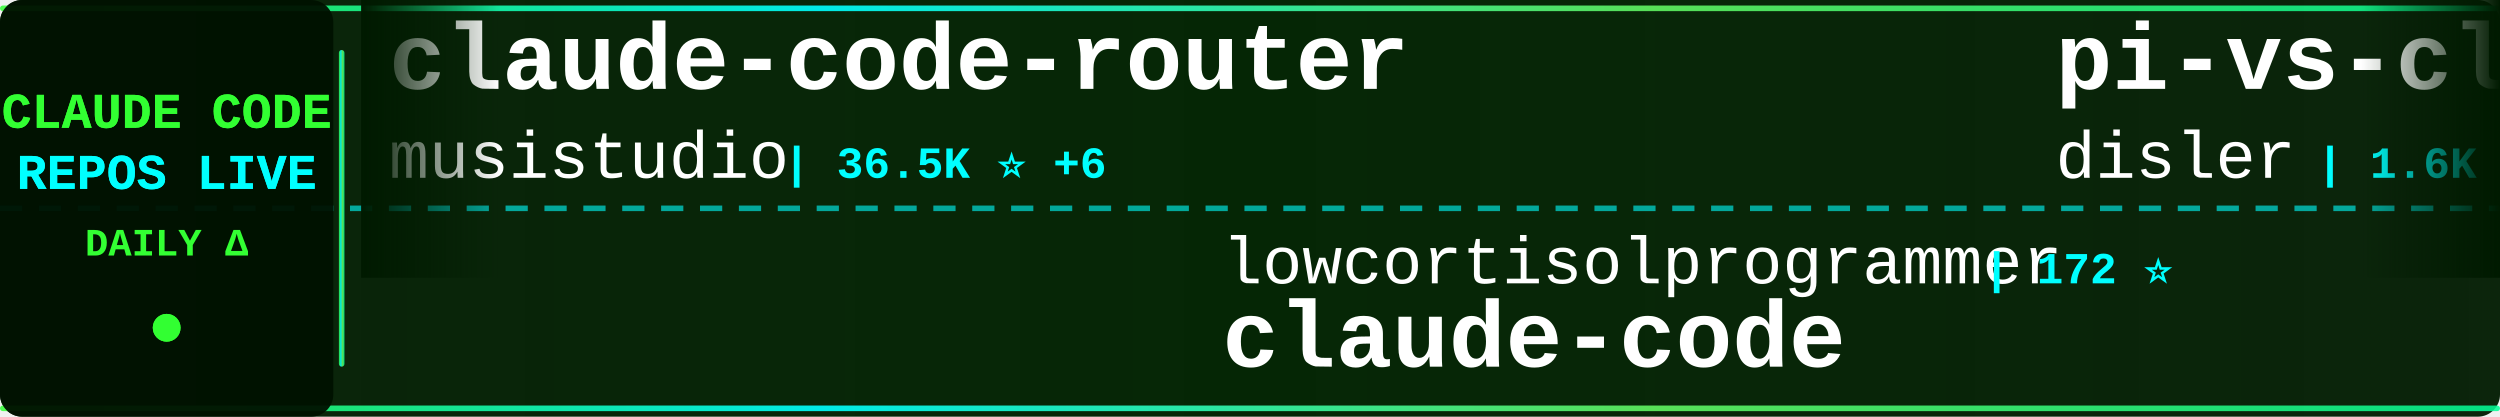
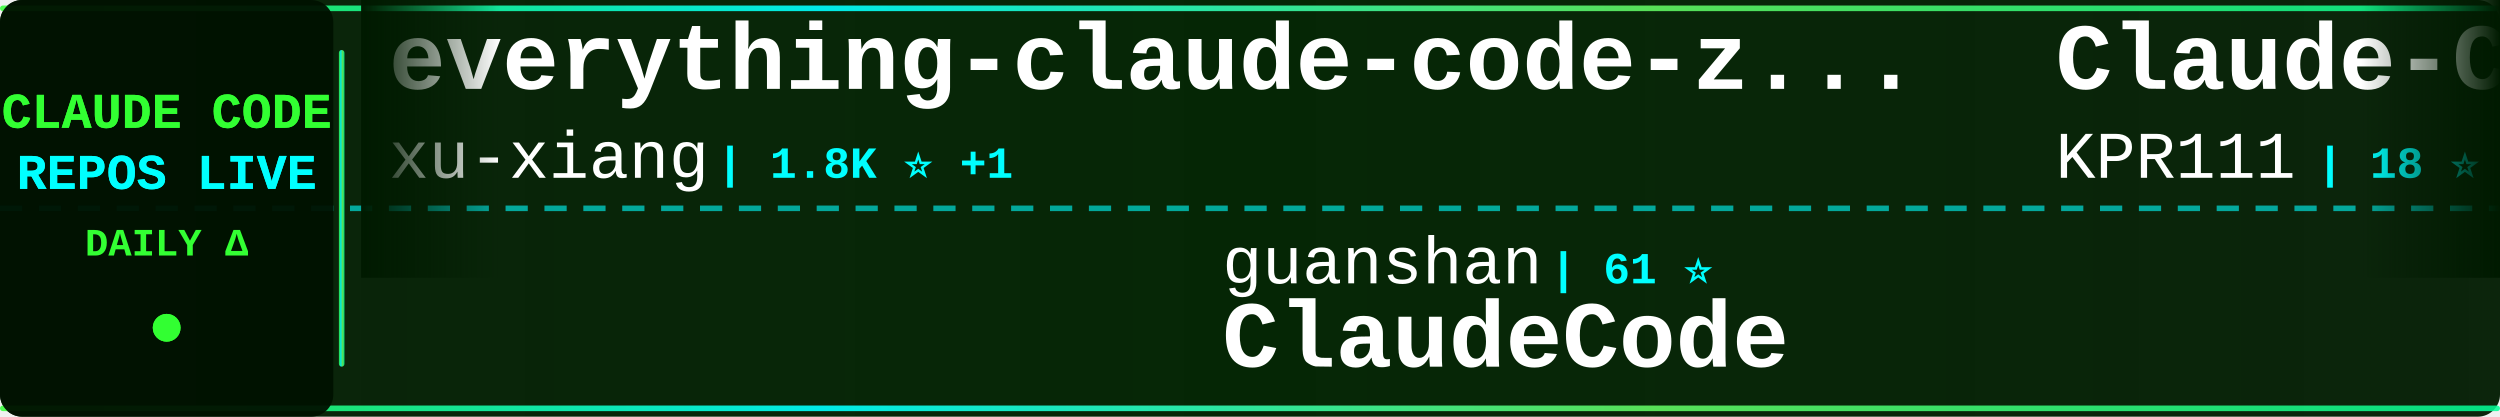
<svg xmlns="http://www.w3.org/2000/svg" width="900" height="150">
  <defs>
    <linearGradient id="tickerBg" x1="0%" y1="0%" x2="100%" y2="0%">
      <stop offset="0%" style="stop-color:#001a00;stop-opacity:0.95" />
      <stop offset="50%" style="stop-color:#002200;stop-opacity:0.98" />
      <stop offset="100%" style="stop-color:#001a00;stop-opacity:0.95" />
    </linearGradient>
    <linearGradient id="borderGrad" x1="0%" y1="0%" x2="100%" y2="0%">
      <stop offset="0%" style="stop-color:#33ff33;stop-opacity:0.85">
        <animate attributeName="stop-opacity" values="0.85;1;0.85" dur="2s" repeatCount="indefinite" />
      </stop>
      <stop offset="33%" style="stop-color:#00ffff;stop-opacity:0.9">
        <animate attributeName="stop-opacity" values="0.9;1;0.9" dur="2.2s" repeatCount="indefinite" />
      </stop>
      <stop offset="66%" style="stop-color:#66ff66;stop-opacity:0.85">
        <animate attributeName="stop-opacity" values="0.85;1;0.85" dur="1.8s" repeatCount="indefinite" />
      </stop>
      <stop offset="100%" style="stop-color:#00ff99;stop-opacity:0.85">
        <animate attributeName="stop-opacity" values="0.85;1;0.85" dur="2s" repeatCount="indefinite" />
      </stop>
    </linearGradient>
    <filter id="textGlow">
      <feGaussianBlur stdDeviation="0.1" result="coloredBlur" />
      <feMerge>
        <feMergeNode in="coloredBlur" />
        <feMergeNode in="SourceGraphic" />
      </feMerge>
    </filter>
    <filter id="metricGlow">
      <feGaussianBlur stdDeviation="0.2" result="coloredBlur" />
      <feMerge>
        <feMergeNode in="coloredBlur" />
        <feMergeNode in="SourceGraphic" />
      </feMerge>
    </filter>
    <linearGradient id="leftFade" x1="0%" y1="0%" x2="100%" y2="0%">
      <stop offset="0%" style="stop-color:#001a00;stop-opacity:1" />
      <stop offset="100%" style="stop-color:#001a00;stop-opacity:0" />
    </linearGradient>
    <linearGradient id="rightFade" x1="0%" y1="0%" x2="100%" y2="0%">
      <stop offset="0%" style="stop-color:#001a00;stop-opacity:0" />
      <stop offset="100%" style="stop-color:#001a00;stop-opacity:1" />
    </linearGradient>
  </defs>
  <rect width="900" height="150" fill="url(#tickerBg)" rx="8" />
  <rect x="0" y="2" width="900" height="2" fill="url(#borderGrad)" rx="1" />
  <rect x="0" y="146" width="900" height="2" fill="url(#borderGrad)" rx="1" />
  <line x1="0" y1="75" x2="900" y2="75" stroke="#00ffff" stroke-width="2" stroke-dasharray="8 6" opacity="0.6" />
  <rect x="0" y="0" width="120" height="150" fill="#001100" opacity="0.95" rx="8" />
  <text x="60" y="46" font-family="'Courier New', monospace" font-size="18" font-weight="bold" fill="#33ff33" text-anchor="middle" filter="url(#textGlow)">
    CLAUDE CODE
  </text>
  <text x="60" y="68" font-family="'Courier New', monospace" font-size="18" font-weight="bold" fill="#00ffff" text-anchor="middle" filter="url(#textGlow)">
    REPOS LIVE
  </text>
  <text x="60" y="92" font-family="'Courier New', monospace" font-size="14" font-weight="bold" fill="#33ff33" text-anchor="middle">
    DAILY Δ
  </text>
  <circle cx="60" cy="118" r="5" fill="#33ff33" filter="url(#metricGlow)">
    <animate attributeName="r" values="4;6;4" dur="1.5s" repeatCount="indefinite" />
    <animate attributeName="opacity" values="0.6;1;0.6" dur="1.5s" repeatCount="indefinite" />
  </circle>
  <rect x="122" y="18" width="2" height="114" fill="url(#borderGrad)" rx="1" />
  <clipPath id="tickerClip">
    <rect x="130" y="0" width="770" height="150" />
  </clipPath>
  <g clip-path="url(#tickerClip)">
    <g id="tickerItems">
      <animateTransform attributeName="transform" attributeType="XML" type="translate" from="0 0" to="-3000 0" dur="54s" repeatCount="indefinite" />
      <g transform="translate(0, 0)">
-         <text x="140" y="32" font-family="'Courier New', monospace" font-size="34" font-weight="bold" fill="#ffffff">claude-code-router</text>
-         <text x="140" y="64" font-family="'Courier New', monospace" font-size="24" font-weight="normal" fill="#ffffff" opacity="1.0">musistudio</text>
-         <text x="282" y="64" font-family="'Courier New', monospace" font-size="16" font-weight="bold" fill="#00ffff"> | 36.5K ⭐ +6</text>
+         <text x="140" y="32" font-family="'Courier New', monospace" font-size="34" font-weight="bold" fill="#ffffff">everything-claude-code-z...</text>
+         <text x="140" y="64" font-family="'Courier New', monospace" font-size="24" font-weight="normal" fill="#ffffff" opacity="1.0">xu-xiang</text>
+         <text x="258" y="64" font-family="'Courier New', monospace" font-size="16" font-weight="bold" fill="#00ffff"> | 1.8K ⭐ +1</text>
      </g>
      <g transform="translate(300, 0)">
-         <text x="140" y="102" font-family="'Courier New', monospace" font-size="24" font-weight="normal" fill="#ffffff" opacity="1.0">lowcortisolprogrammer</text>
-         <text x="414" y="102" font-family="'Courier New', monospace" font-size="16" font-weight="bold" fill="#00ffff"> | 172 ⭐</text>
+         <text x="140" y="102" font-family="'Courier New', monospace" font-size="24" font-weight="normal" fill="#ffffff" opacity="1.0">guanshan</text>
+         <text x="258" y="102" font-family="'Courier New', monospace" font-size="16" font-weight="bold" fill="#00ffff"> | 61 ⭐</text>
+         <text x="140" y="132" font-family="'Courier New', monospace" font-size="34" font-weight="bold" fill="#ffffff">ClaudeCode</text>
+       </g>
+       <g transform="translate(600, 0)">
+         <text x="140" y="32" font-family="'Courier New', monospace" font-size="34" font-weight="bold" fill="#ffffff">Claude-Code</text>
+         <text x="140" y="64" font-family="'Courier New', monospace" font-size="24" font-weight="normal" fill="#ffffff" opacity="1.0">KPR111</text>
+         <text x="234" y="64" font-family="'Courier New', monospace" font-size="16" font-weight="bold" fill="#00ffff"> | 18 ⭐</text>
+       </g>
+       <g transform="translate(900, 0)">
+         <text x="140" y="102" font-family="'Courier New', monospace" font-size="24" font-weight="normal" fill="#ffffff" opacity="1.0">mehmoodosman</text>
+         <text x="306" y="102" font-family="'Courier New', monospace" font-size="16" font-weight="bold" fill="#00ffff"> | 172 ⭐</text>
        <text x="140" y="132" font-family="'Courier New', monospace" font-size="34" font-weight="bold" fill="#ffffff">claude-code</text>
      </g>
-       <g transform="translate(600, 0)">
-         <text x="140" y="32" font-family="'Courier New', monospace" font-size="34" font-weight="bold" fill="#ffffff">pi-vs-claude-code</text>
+       <g transform="translate(1200, 0)">
+         <text x="140" y="32" font-family="'Courier New', monospace" font-size="34" font-weight="bold" fill="#ffffff">claude-code-hooks-master...</text>
        <text x="140" y="64" font-family="'Courier New', monospace" font-size="24" font-weight="normal" fill="#ffffff" opacity="1.0">disler</text>
-         <text x="234" y="64" font-family="'Courier New', monospace" font-size="16" font-weight="bold" fill="#00ffff"> | 1.6K ⭐</text>
-       </g>
-       <g transform="translate(900, 0)">
-         <text x="140" y="102" font-family="'Courier New', monospace" font-size="24" font-weight="normal" fill="#ffffff" opacity="1.0">wanshuiyin</text>
-         <text x="282" y="102" font-family="'Courier New', monospace" font-size="16" font-weight="bold" fill="#00ffff"> | 14.4K ⭐ +9</text>
-         <text x="140" y="132" font-family="'Courier New', monospace" font-size="34" font-weight="bold" fill="#ffffff">Auto-claude-code-researc...</text>
-       </g>
-       <g transform="translate(1200, 0)">
-         <text x="140" y="32" font-family="'Courier New', monospace" font-size="34" font-weight="bold" fill="#ffffff">awesome-claude-code</text>
-         <text x="140" y="64" font-family="'Courier New', monospace" font-size="24" font-weight="normal" fill="#ffffff" opacity="1.0">jqueryscript</text>
-         <text x="306" y="64" font-family="'Courier New', monospace" font-size="16" font-weight="bold" fill="#00ffff"> | 492 ⭐</text>
+         <text x="234" y="64" font-family="'Courier New', monospace" font-size="16" font-weight="bold" fill="#00ffff"> | 3.9K ⭐</text>
      </g>
      <g transform="translate(1500, 0)">
-         <text x="140" y="102" font-family="'Courier New', monospace" font-size="24" font-weight="normal" fill="#ffffff" opacity="1.0">rohitg00</text>
-         <text x="258" y="102" font-family="'Courier New', monospace" font-size="16" font-weight="bold" fill="#00ffff"> | 2.5K ⭐ +4</text>
-         <text x="140" y="132" font-family="'Courier New', monospace" font-size="34" font-weight="bold" fill="#ffffff">awesome-claude-code-tool...</text>
+         <text x="140" y="102" font-family="'Courier New', monospace" font-size="24" font-weight="normal" fill="#ffffff" opacity="1.0">FlorianBruniaux</text>
+         <text x="342" y="102" font-family="'Courier New', monospace" font-size="16" font-weight="bold" fill="#00ffff"> | 5.7K ⭐</text>
+         <text x="140" y="132" font-family="'Courier New', monospace" font-size="34" font-weight="bold" fill="#ffffff">claude-code-ultimate-gui...</text>
      </g>
      <g transform="translate(1800, 0)">
        <text x="140" y="32" font-family="'Courier New', monospace" font-size="34" font-weight="bold" fill="#ffffff">claude-code-source-code</text>
        <text x="140" y="64" font-family="'Courier New', monospace" font-size="24" font-weight="normal" fill="#ffffff" opacity="1.0">777genius</text>
        <text x="270" y="64" font-family="'Courier New', monospace" font-size="16" font-weight="bold" fill="#00ffff"> | 925 ⭐</text>
      </g>
      <g transform="translate(2100, 0)">
-         <text x="140" y="102" font-family="'Courier New', monospace" font-size="24" font-weight="normal" fill="#ffffff" opacity="1.0">OrcaWhisper</text>
-         <text x="294" y="102" font-family="'Courier New', monospace" font-size="16" font-weight="bold" fill="#00ffff"> | 87 ⭐</text>
-         <text x="140" y="132" font-family="'Courier New', monospace" font-size="34" font-weight="bold" fill="#ffffff">Claude-Code</text>
+         <text x="140" y="102" font-family="'Courier New', monospace" font-size="24" font-weight="normal" fill="#ffffff" opacity="1.0">zebbern</text>
+         <text x="246" y="102" font-family="'Courier New', monospace" font-size="16" font-weight="bold" fill="#00ffff"> | 4.5K ⭐ +4</text>
+         <text x="140" y="132" font-family="'Courier New', monospace" font-size="34" font-weight="bold" fill="#ffffff">claude-code-guide</text>
      </g>
      <g transform="translate(2400, 0)">
-         <text x="140" y="32" font-family="'Courier New', monospace" font-size="34" font-weight="bold" fill="#ffffff">awesome-claude-code-suba...</text>
-         <text x="140" y="64" font-family="'Courier New', monospace" font-size="24" font-weight="normal" fill="#ffffff" opacity="1.0">VoltAgent</text>
-         <text x="270" y="64" font-family="'Courier New', monospace" font-size="16" font-weight="bold" fill="#00ffff"> | 24.1K ⭐ +7</text>
+         <text x="140" y="32" font-family="'Courier New', monospace" font-size="34" font-weight="bold" fill="#ffffff">claude-code-rev</text>
+         <text x="140" y="64" font-family="'Courier New', monospace" font-size="24" font-weight="normal" fill="#ffffff" opacity="1.0">oboard</text>
+         <text x="234" y="64" font-family="'Courier New', monospace" font-size="16" font-weight="bold" fill="#00ffff"> | 3.3K ⭐</text>
      </g>
      <g transform="translate(2700, 0)">
-         <text x="140" y="102" font-family="'Courier New', monospace" font-size="24" font-weight="normal" fill="#ffffff" opacity="1.0">kodu-ai</text>
-         <text x="246" y="102" font-family="'Courier New', monospace" font-size="16" font-weight="bold" fill="#00ffff"> | 5.2K ⭐</text>
-         <text x="140" y="132" font-family="'Courier New', monospace" font-size="34" font-weight="bold" fill="#ffffff">claude-coder</text>
+         <text x="140" y="102" font-family="'Courier New', monospace" font-size="24" font-weight="normal" fill="#ffffff" opacity="1.0">RichardAtCT</text>
+         <text x="294" y="102" font-family="'Courier New', monospace" font-size="16" font-weight="bold" fill="#00ffff"> | 2.8K ⭐</text>
+         <text x="140" y="132" font-family="'Courier New', monospace" font-size="34" font-weight="bold" fill="#ffffff">claude-code-telegram</text>
      </g>
      <g transform="translate(3000, 0)">
-         <text x="140" y="32" font-family="'Courier New', monospace" font-size="34" font-weight="bold" fill="#ffffff">claude-code-router</text>
-         <text x="140" y="64" font-family="'Courier New', monospace" font-size="24" font-weight="normal" fill="#ffffff" opacity="1.0">musistudio</text>
-         <text x="282" y="64" font-family="'Courier New', monospace" font-size="16" font-weight="bold" fill="#00ffff"> | 36.5K ⭐ +6</text>
+         <text x="140" y="32" font-family="'Courier New', monospace" font-size="34" font-weight="bold" fill="#ffffff">everything-claude-code-z...</text>
+         <text x="140" y="64" font-family="'Courier New', monospace" font-size="24" font-weight="normal" fill="#ffffff" opacity="1.0">xu-xiang</text>
+         <text x="258" y="64" font-family="'Courier New', monospace" font-size="16" font-weight="bold" fill="#00ffff"> | 1.8K ⭐ +1</text>
      </g>
      <g transform="translate(3300, 0)">
-         <text x="140" y="102" font-family="'Courier New', monospace" font-size="24" font-weight="normal" fill="#ffffff" opacity="1.0">lowcortisolprogrammer</text>
-         <text x="414" y="102" font-family="'Courier New', monospace" font-size="16" font-weight="bold" fill="#00ffff"> | 172 ⭐</text>
-         <text x="140" y="132" font-family="'Courier New', monospace" font-size="34" font-weight="bold" fill="#ffffff">claude-code</text>
+         <text x="140" y="102" font-family="'Courier New', monospace" font-size="24" font-weight="normal" fill="#ffffff" opacity="1.0">guanshan</text>
+         <text x="258" y="102" font-family="'Courier New', monospace" font-size="16" font-weight="bold" fill="#00ffff"> | 61 ⭐</text>
+         <text x="140" y="132" font-family="'Courier New', monospace" font-size="34" font-weight="bold" fill="#ffffff">ClaudeCode</text>
      </g>
      <g transform="translate(3600, 0)">
-         <text x="140" y="32" font-family="'Courier New', monospace" font-size="34" font-weight="bold" fill="#ffffff">pi-vs-claude-code</text>
-         <text x="140" y="64" font-family="'Courier New', monospace" font-size="24" font-weight="normal" fill="#ffffff" opacity="1.0">disler</text>
-         <text x="234" y="64" font-family="'Courier New', monospace" font-size="16" font-weight="bold" fill="#00ffff"> | 1.6K ⭐</text>
+         <text x="140" y="32" font-family="'Courier New', monospace" font-size="34" font-weight="bold" fill="#ffffff">Claude-Code</text>
+         <text x="140" y="64" font-family="'Courier New', monospace" font-size="24" font-weight="normal" fill="#ffffff" opacity="1.0">KPR111</text>
+         <text x="234" y="64" font-family="'Courier New', monospace" font-size="16" font-weight="bold" fill="#00ffff"> | 18 ⭐</text>
      </g>
      <g transform="translate(3900, 0)">
-         <text x="140" y="102" font-family="'Courier New', monospace" font-size="24" font-weight="normal" fill="#ffffff" opacity="1.0">wanshuiyin</text>
-         <text x="282" y="102" font-family="'Courier New', monospace" font-size="16" font-weight="bold" fill="#00ffff"> | 14.4K ⭐ +9</text>
-         <text x="140" y="132" font-family="'Courier New', monospace" font-size="34" font-weight="bold" fill="#ffffff">Auto-claude-code-researc...</text>
+         <text x="140" y="102" font-family="'Courier New', monospace" font-size="24" font-weight="normal" fill="#ffffff" opacity="1.0">mehmoodosman</text>
+         <text x="306" y="102" font-family="'Courier New', monospace" font-size="16" font-weight="bold" fill="#00ffff"> | 172 ⭐</text>
+         <text x="140" y="132" font-family="'Courier New', monospace" font-size="34" font-weight="bold" fill="#ffffff">claude-code</text>
      </g>
    </g>
  </g>
  <rect x="130" y="0" width="50" height="100" fill="url(#leftFade)" />
  <rect x="850" y="0" width="50" height="100" fill="url(#rightFade)" />
</svg>
